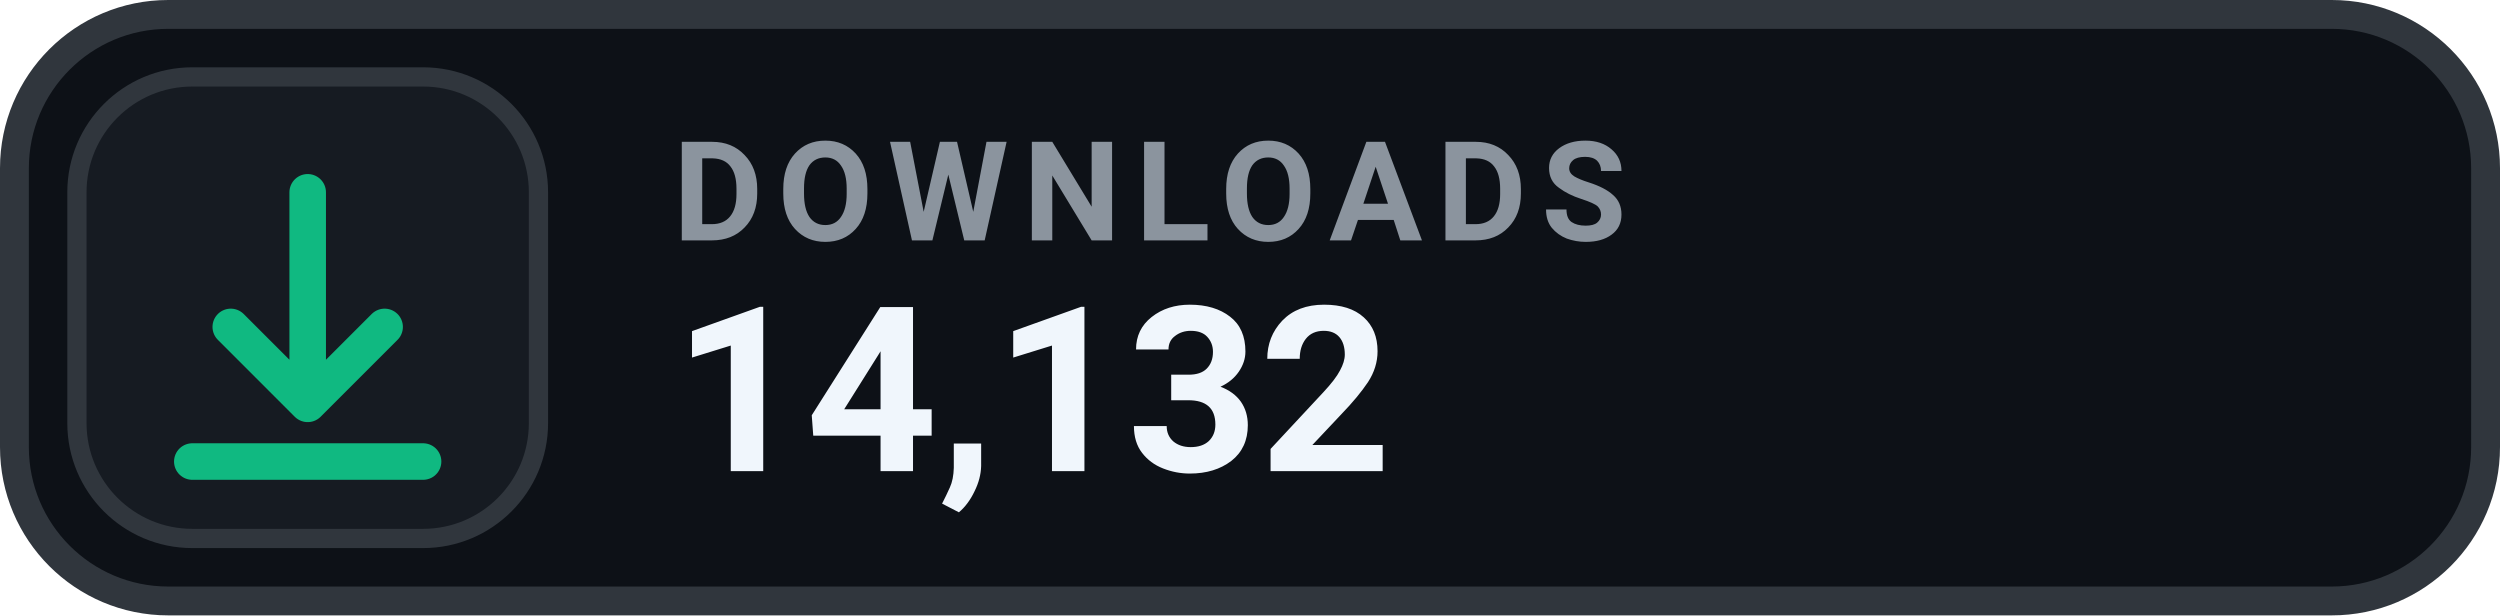
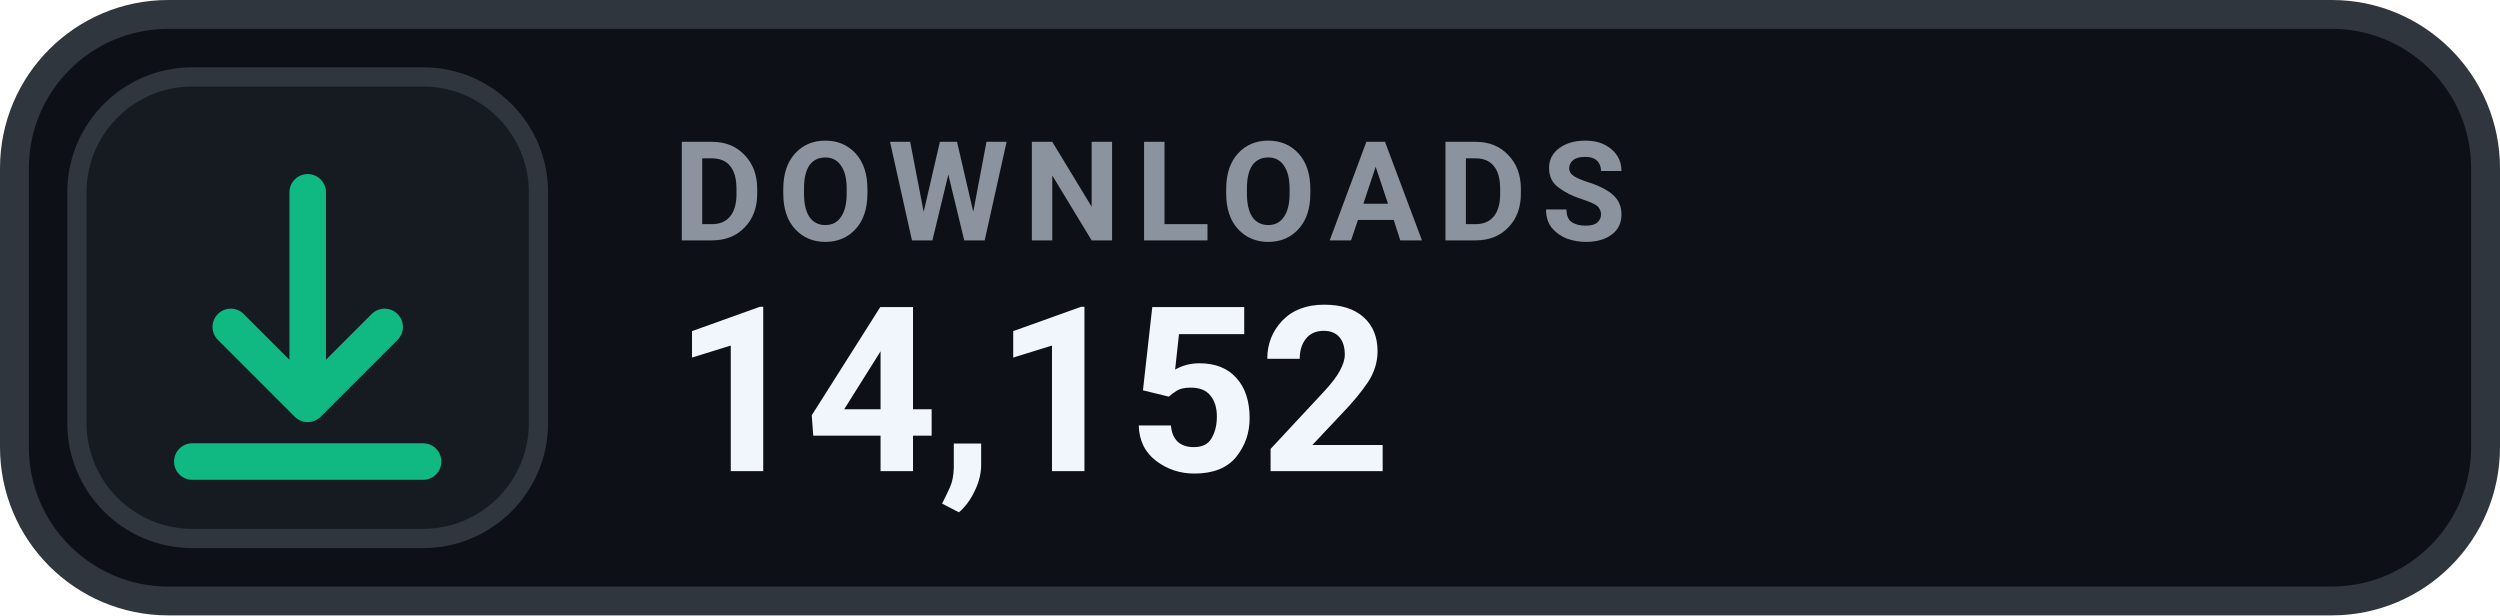
- <svg xmlns="http://www.w3.org/2000/svg" width="130" height="32" viewBox="0 0 130 32" role="img" aria-label="DOWNLOADS 14,132">
+ <svg xmlns="http://www.w3.org/2000/svg" width="130" height="32" viewBox="0 0 130 32" role="img" aria-label="DOWNLOADS 14,152">
  <rect x=".75" y=".75" width="128.5" height="30.5" rx="8" fill="#0D1117" stroke="#30363D" stroke-width="1.5" />
  <rect x="4" y="4" width="24" height="24" rx="6" fill="#161B22" stroke="#30363D" stroke-width="1" />
  <g transform="translate(16 16)" style="color:#10B981;">
    <path d="M0 -6 v11 m0 0 l4 -4 m-4 4 l-4 -4 M-6 8 h12" fill="none" stroke="currentColor" stroke-width="1.9" stroke-linecap="round" stroke-linejoin="round" />
  </g>
  <text x="35" y="12.5" fill="#8B949E" font-family="-apple-system,BlinkMacSystemFont,'Segoe UI',Roboto,Helvetica,Arial,sans-serif" font-size="7.2" font-weight="700" letter-spacing=".75">DOWNLOADS</text>
-   <text x="35" y="24.5" fill="#F0F6FC" font-family="-apple-system,BlinkMacSystemFont,'Segoe UI',Roboto,Helvetica,Arial,sans-serif" font-size="12" font-weight="700">14,132</text>
+   <text x="35" y="24.5" fill="#F0F6FC" font-family="-apple-system,BlinkMacSystemFont,'Segoe UI',Roboto,Helvetica,Arial,sans-serif" font-size="12" font-weight="700">14,152</text>
</svg>
